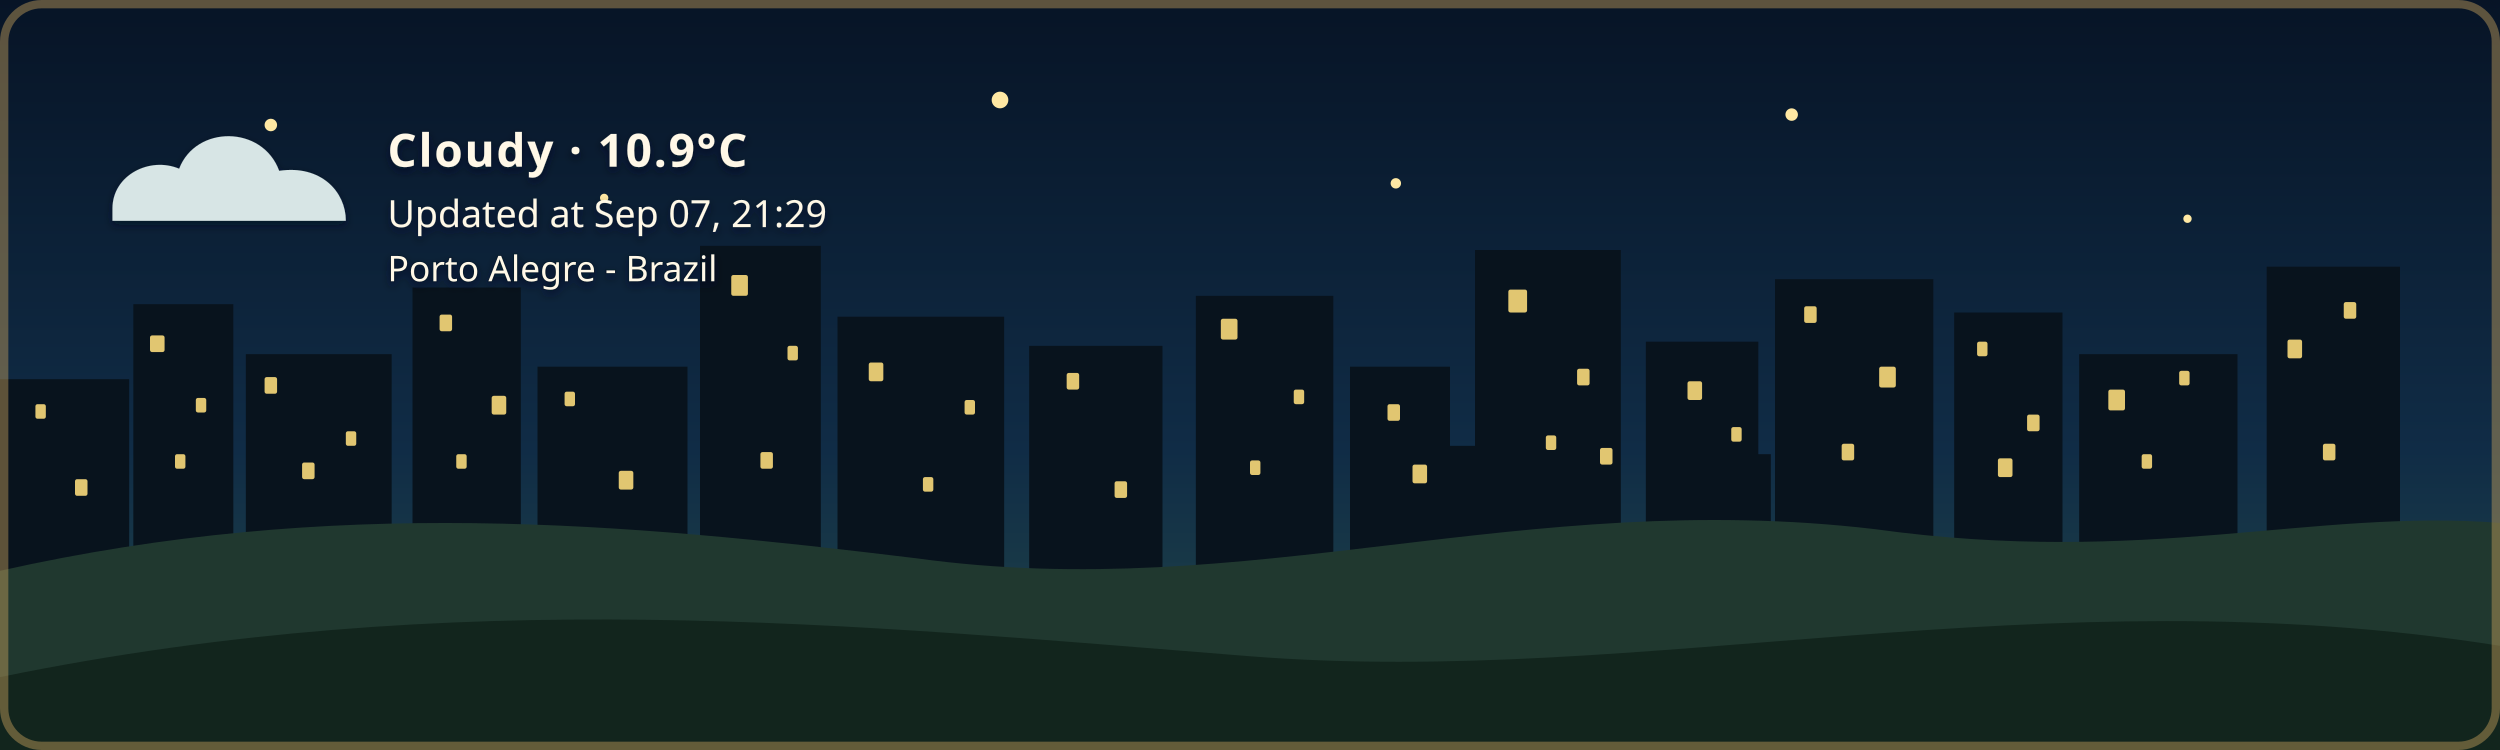
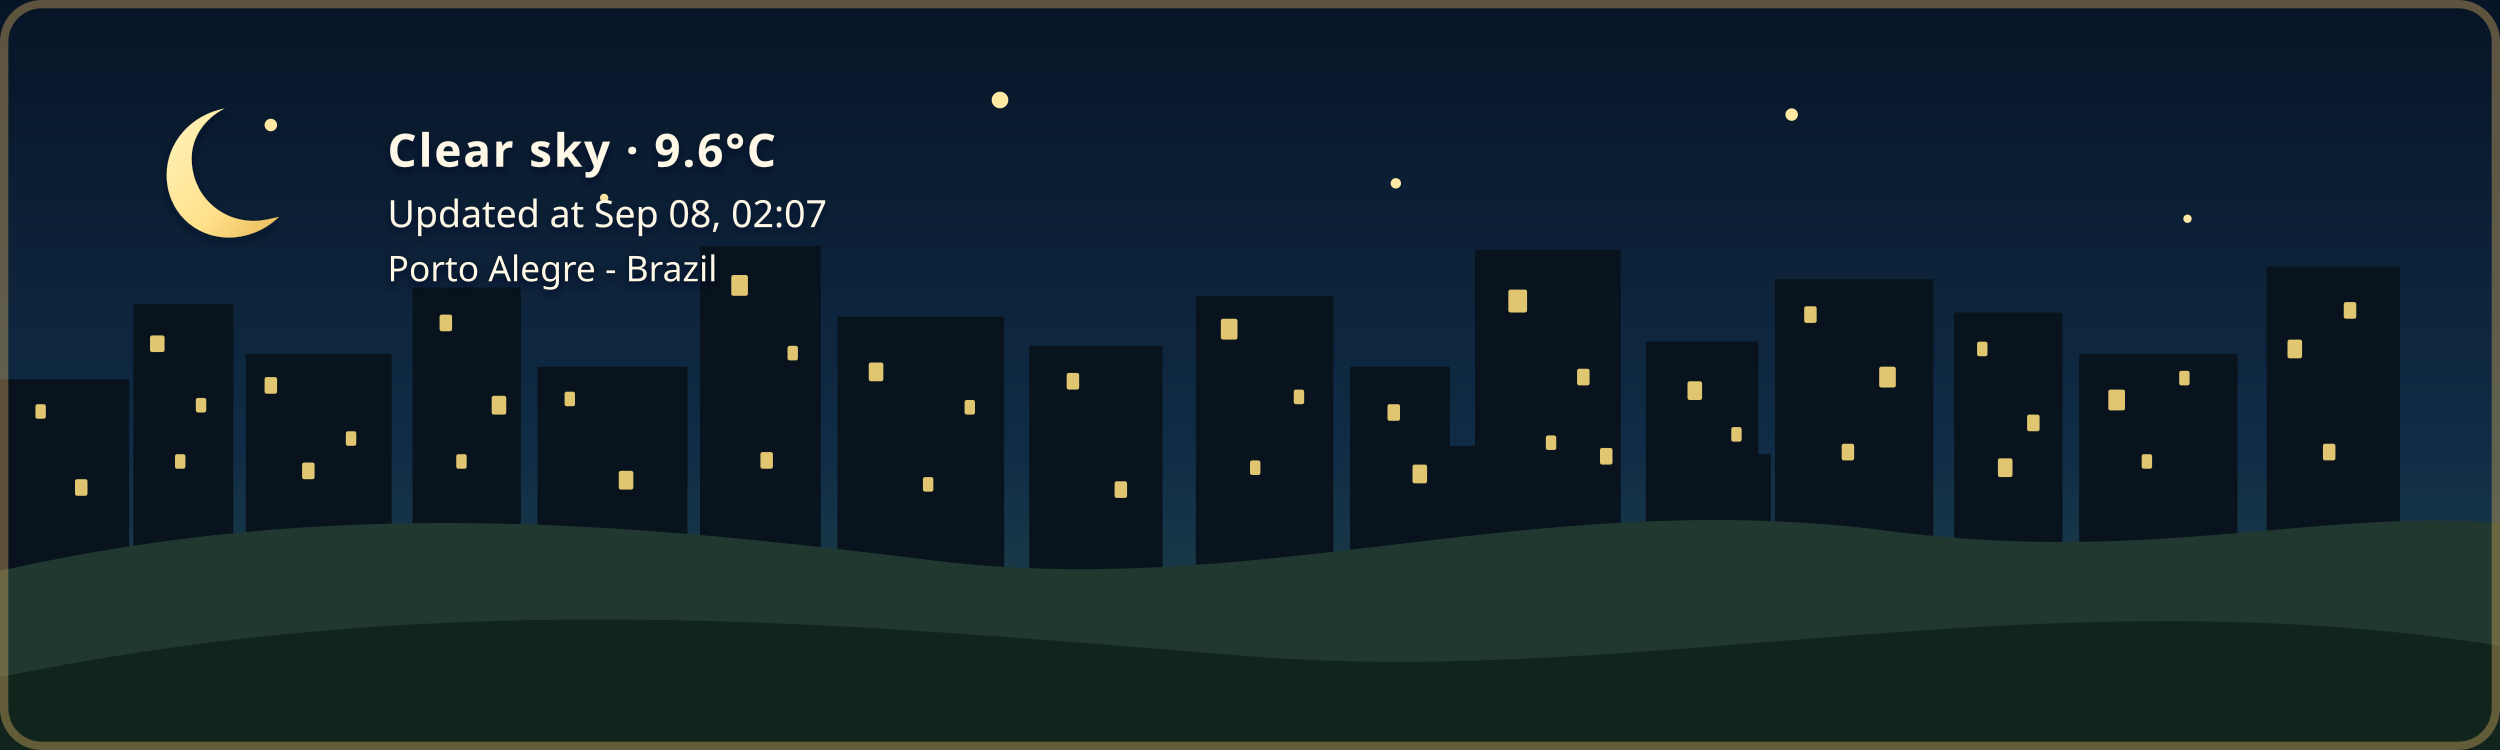
- <svg xmlns="http://www.w3.org/2000/svg" width="1200" height="360" viewBox="0 0 1200 360" role="img" aria-labelledby="title description" class="github-time-night weather-cloudy alert-none" data-temperature="10.9°C" lang="en-US">
+ <svg xmlns="http://www.w3.org/2000/svg" width="1200" height="360" viewBox="0 0 1200 360" role="img" aria-labelledby="title description" class="github-time-night weather-clear alert-none" data-temperature="9.6°C" lang="en-US">
  <defs>
    <linearGradient id="daySky" x1="0" y1="0" x2="0" y2="1">
      <stop offset="0%" stop-color="#87c9e8" />
      <stop offset="65%" stop-color="#f6d99a" />
      <stop offset="100%" stop-color="#f4b66e" />
    </linearGradient>
    <linearGradient id="sunsetSky" x1="0" y1="0" x2="0" y2="1">
      <stop offset="0%" stop-color="#4d568f" />
      <stop offset="55%" stop-color="#d46a66" />
      <stop offset="100%" stop-color="#f4a259" />
    </linearGradient>
    <linearGradient id="nightSky" x1="0" y1="0" x2="0" y2="1">
      <stop offset="0%" stop-color="#071426" />
      <stop offset="60%" stop-color="#102c46" />
      <stop offset="100%" stop-color="#244b4a" />
    </linearGradient>
    <linearGradient id="dawnSky" x1="0" y1="0" x2="0" y2="1">
      <stop offset="0%" stop-color="#766b9f" />
      <stop offset="55%" stop-color="#d7939b" />
      <stop offset="100%" stop-color="#f4c280" />
    </linearGradient>
    <radialGradient id="weatherSunFill" cx="35%" cy="30%" r="72%">
      <stop offset="0%" stop-color="#fff4b8" />
      <stop offset="58%" stop-color="#ffdc7a" />
      <stop offset="100%" stop-color="#f2b84f" />
    </radialGradient>
    <linearGradient id="weatherMoonFill" x1="0" y1="0" x2="1" y2="1">
      <stop offset="0%" stop-color="#fff4bd" />
      <stop offset="62%" stop-color="#ffe08a" />
      <stop offset="100%" stop-color="#e9b957" />
    </linearGradient>
    <filter id="weatherContentShadow" x="-20" y="-20" width="500" height="180" filterUnits="userSpaceOnUse">
      <feGaussianBlur in="SourceAlpha" stdDeviation="2" result="shadowBlur" />
      <feOffset in="shadowBlur" dx="0" dy="2" result="shadowOffset" />
      <feFlood flood-color="#071426" flood-opacity="0.65" result="shadowColor" />
      <feComposite in="shadowColor" in2="shadowOffset" operator="in" result="shadow" />
      <feMerge>
        <feMergeNode in="shadow" />
        <feMergeNode in="SourceGraphic" />
      </feMerge>
    </filter>
  </defs>
  <style>
    /* The sky state is updated by the GitHub Action based on local time. */

    .sky {
      animation: none !important;
    }

    .github-time-day .day-sky,
    .github-time-sunset .sunset-sky,
    .github-time-night .night-sky,
    .github-time-dawn .dawn-sky {
      opacity: 1;
    }

    .github-time-day .sunset-sky,
    .github-time-day .night-sky,
    .github-time-day .dawn-sky,
    .github-time-sunset .day-sky,
    .github-time-sunset .night-sky,
    .github-time-sunset .dawn-sky,
    .github-time-night .day-sky,
    .github-time-night .sunset-sky,
    .github-time-night .dawn-sky,
    .github-time-dawn .day-sky,
    .github-time-dawn .sunset-sky,
    .github-time-dawn .night-sky {
      opacity: 0;
    }

    .github-time-day .day-sky,
    .github-time-sunset .sunset-sky,
    .github-time-night .night-sky,
    .github-time-dawn .dawn-sky {
      animation: sky-fade-in 2.5s ease both !important;
    }

    .weather-effect {
      display: none;
    }

    .github-time-night.weather-clear .weather-moon,
    .github-time-day.weather-clear .weather-sun,
    .github-time-sunset.weather-clear .weather-sun,
    .github-time-dawn.weather-clear .weather-sun,
    .weather-cloudy .weather-cloud,
    .weather-rain .weather-cloud,
    .weather-rain .weather-rainfall,
    .weather-wind-rain .weather-cloud,
    .weather-wind-rain .weather-wind,
    .weather-wind-rain .weather-wind-rainfall,
    .weather-storm .weather-cloud,
    .weather-storm .weather-rainfall,
    .weather-storm .weather-lightning,
    .weather-snow .weather-cloud,
    .weather-snow .weather-snowfall {
      display: block;
    }

    .weather-sun {
      transform-box: fill-box;
      transform-origin: center;
      animation: weather-pulse 4s ease-in-out infinite;
    }

    .weather-moon {
      animation: moon-glow 4s ease-in-out infinite;
    }

    .weather-cloud path {
      animation: cloud-drift 8s ease-in-out infinite alternate;
    }

    .weather-rainfall path {
      animation: rain-fall 1.4s linear infinite;
    }

    .weather-rainfall path:nth-child(2) {
      animation-delay: 0.35s;
    }

    .weather-rainfall path:nth-child(3) {
      animation-delay: 0.7s;
    }

    .weather-wind-rainfall path {
      animation: wind-rain-fall 1.15s linear infinite;
    }

    .weather-wind-rainfall path:nth-child(2) {
      animation-delay: 0.3s;
    }

    .weather-wind-rainfall path:nth-child(3) {
      animation-delay: 0.6s;
    }

    .weather-wind path {
      animation: wind-sweep 1.8s ease-in-out infinite;
    }

    .weather-wind path:nth-child(2) {
      animation-delay: 0.45s;
    }

    .weather-snowfall circle {
      animation: snow-fall 3s ease-in-out infinite;
    }

    .weather-snowfall circle:nth-child(2) {
      animation-delay: 1s;
    }

    .weather-snowfall circle:nth-child(3) {
      animation-delay: 2s;
    }

    .weather-lightning {
      animation: lightning-flash 4s ease-in-out infinite;
    }

    svg.github-time-day .city-back,
    svg.github-time-day .city-mid {
      fill: #36545a;
    }

    svg.github-time-sunset .city-back,
    svg.github-time-sunset .city-mid {
      fill: #303247;
    }

    svg.github-time-night .city-back,
    svg.github-time-night .city-mid {
      fill: #08131d;
    }

    svg.github-time-dawn .city-back,
    svg.github-time-dawn .city-mid {
      fill: #404158;
    }

    .city-window {
      opacity: 0;
      fill: #f8d97a;
    }

    svg.github-time-night .city-window,
    svg.github-time-dawn .city-window,
    svg.github-time-sunset .city-window {
      opacity: 0.9;
    }

    .city-window rect {
      animation: city-window-toggle-a 20s steps(1, end) infinite;
    }

    .city-window rect:nth-child(3n) {
      animation-name: city-window-toggle-b;
      animation-delay: -4s;
    }

    .city-window rect:nth-child(4n) {
      animation-name: city-window-toggle-c;
      animation-delay: -9s;
    }

    .city-window rect:nth-child(5n) {
      animation-name: city-window-toggle-d;
      animation-delay: -13s;
    }

    .city-window rect:nth-child(7n) {
      animation-name: city-window-toggle-e;
      animation-delay: -17s;
    }

    #weather-alert-level,
    #weather-alert-detail {
      display: none;
    }

    svg.alert-yellow #weather-alert-level,
    svg.alert-yellow #weather-alert-detail,
    svg.alert-orange #weather-alert-level,
    svg.alert-orange #weather-alert-detail,
    svg.alert-red #weather-alert-level,
    svg.alert-red #weather-alert-detail {
      display: block;
    }

    svg.alert-yellow #weather-alert-level {
      fill: #f4d35e;
    }

    svg.alert-yellow #weather-alert-detail {
      fill: #fff3b3;
    }

    svg.alert-orange #weather-alert-level {
      fill: #f9a74f;
    }

    svg.alert-orange #weather-alert-detail {
      fill: #ffd0a0;
    }

    svg.alert-red #weather-alert-level {
      fill: #ff675c;
    }

    svg.alert-red #weather-alert-detail {
      fill: #ffc2bf;
    }

    #weather-description,
    #weather-time,
    #weather-alert-level,
    #weather-alert-detail,
    #weather-location {
      animation: info-fade-in 1.5s ease both;
      font-family: sans-serif;
    }

    #weather-description {
      letter-spacing: 0.04em;
    }

    @keyframes sky-fade-in {
      from {
        opacity: 0;
      }

      to {
        opacity: 1;
      }
    }

    @keyframes info-fade-in {
      from {
        opacity: 0;
        transform: translateY(6px);
      }

      to {
        opacity: 1;
        transform: translateY(0);
      }
    }

    @keyframes weather-pulse {
      0%,
      100% {
        opacity: 0.85;
        transform: scale(0.96);
      }

      50% {
        opacity: 1;
        transform: scale(1.04);
      }
    }

    @keyframes moon-glow {
      0%,
      100% {
        opacity: 0.8;
      }

      50% {
        opacity: 1;
      }
    }

    @keyframes cloud-drift {
      from {
        transform: translateX(-5px);
      }

      to {
        transform: translateX(8px);
      }
    }

    @keyframes rain-fall {
      0% {
        opacity: 0;
        transform: translateY(-7px);
      }

      25%,
      75% {
        opacity: 1;
      }

      100% {
        opacity: 0;
        transform: translateY(10px);
      }
    }

    @keyframes wind-rain-fall {
      0% {
        opacity: 0;
        transform: translate(-6px, -5px);
      }

      25%,
      75% {
        opacity: 1;
      }

      100% {
        opacity: 0;
        transform: translate(8px, 10px);
      }
    }

    @keyframes wind-sweep {
      0%,
      100% {
        opacity: 0.3;
        transform: translateX(-7px);
      }

      50% {
        opacity: 1;
        transform: translateX(6px);
      }
    }

    @keyframes snow-fall {
      0%,
      100% {
        opacity: 0.35;
        transform: translateY(-5px);
      }

      50% {
        opacity: 1;
        transform: translate(5px, 8px);
      }
    }

    @keyframes lightning-flash {
      0%,
      88%,
      100% {
        opacity: 0;
      }

      90%,
      93% {
        opacity: 1;
      }
    }

    @keyframes city-window-toggle-a {
      0%,
      19%,
      61%,
      100% {
        opacity: 1;
      }

      20%,
      60% {
        opacity: 0;
      }
    }

    @keyframes city-window-toggle-b {
      0%,
      34%,
      76%,
      100% {
        opacity: 0;
      }

      35%,
      75% {
        opacity: 1;
      }
    }

    @keyframes city-window-toggle-c {
      0%,
      24%,
      46%,
      100% {
        opacity: 1;
      }

      25%,
      45% {
        opacity: 0;
      }
    }

    @keyframes city-window-toggle-d {
      0%,
      49%,
      86%,
      100% {
        opacity: 1;
      }

      50%,
      85% {
        opacity: 0;
      }
    }

    @keyframes city-window-toggle-e {
      0%,
      14%,
      56%,
      100% {
        opacity: 0;
      }

      15%,
      55% {
        opacity: 1;
      }
    }

    .stars {
      opacity: 0;
    }

    .github-time-sunset .stars,
    .github-time-dawn .stars {
      opacity: 0.35;
    }

    .github-time-night .stars {
      opacity: 1;
    }

    .star {
      animation: twinkle 2.5s ease-in-out infinite;
      transform-box: fill-box;
      transform-origin: center;
    }

    .star:nth-child(2) {
      animation-delay: 0.5s;
    }

    .star:nth-child(3) {
      animation-delay: 1s;
    }

    .star:nth-child(4) {
      animation-delay: 1.5s;
    }

    @keyframes twinkle {
      0%,
      100% {
        opacity: 0.25;
        transform: scale(0.8);
      }

      50% {
        opacity: 1;
        transform: scale(1.25);
      }
    }

    /*
     * Disable animations when the visitor has requested reduced motion.
     */
    @media (prefers-reduced-motion: reduce) {
      .sky,
      .stars,
      .star,
      .weather-sun,
      .weather-moon,
      .weather-cloud path,
      .weather-rainfall path,
      .weather-wind-rainfall path,
      .weather-wind path,
      .weather-snowfall circle,
      .weather-lightning,
      .city-window rect,
      #weather-description,
      #weather-time,
      #weather-alert-level,
      #weather-alert-detail,
      #weather-location {
        animation: none !important;
      }
    }
  </style>
  <g id="skies">
    <rect class="sky day-sky" width="1200" height="360" fill="url(#daySky)" />
    <rect class="sky sunset-sky" width="1200" height="360" fill="url(#sunsetSky)" />
    <rect class="sky night-sky" width="1200" height="360" fill="url(#nightSky)" />
    <rect class="sky dawn-sky" width="1200" height="360" fill="url(#dawnSky)" />
  </g>
  <g class="stars" fill="#ffe8a3">
    <circle class="star" cx="130" cy="60" r="3" />
    <circle class="star" cx="290" cy="95" r="2" />
    <circle class="star" cx="480" cy="48" r="4" />
    <circle class="star" cx="670" cy="88" r="2.5" />
    <circle class="star" cx="860" cy="55" r="3" />
    <circle class="star" cx="1050" cy="105" r="2" />
  </g>
  <g class="city-shape">
    <g class="city-back">
      <rect x="0" y="182" width="62" height="94" />
      <rect x="64" y="146" width="48" height="130" />
      <rect x="118" y="170" width="70" height="106" />
      <rect x="198" y="138" width="52" height="138" />
      <rect x="258" y="176" width="72" height="100" />
      <rect x="336" y="118" width="58" height="158" />
      <rect x="402" y="152" width="80" height="124" />
      <rect x="494" y="166" width="64" height="110" />
      <rect x="574" y="142" width="66" height="134" />
      <rect x="648" y="176" width="48" height="100" />
      <rect x="708" y="120" width="70" height="156" />
      <rect x="790" y="164" width="54" height="112" />
      <rect x="852" y="134" width="76" height="142" />
      <rect x="938" y="150" width="52" height="126" />
      <rect x="998" y="170" width="76" height="106" />
      <rect x="1088" y="128" width="64" height="148" />
    </g>
    <g class="city-mid">
      <rect x="24" y="226" width="28" height="50" />
      <rect x="88" y="210" width="18" height="66" />
      <rect x="148" y="218" width="22" height="58" />
      <rect x="214" y="206" width="22" height="70" />
      <rect x="282" y="210" width="18" height="66" />
      <rect x="362" y="206" width="22" height="70" />
      <rect x="430" y="220" width="18" height="56" />
      <rect x="528" y="220" width="20" height="56" />
      <rect x="606" y="214" width="22" height="62" />
      <rect x="690" y="214" width="18" height="62" />
      <rect x="754" y="208" width="18" height="68" />
      <rect x="830" y="218" width="20" height="58" />
      <rect x="892" y="214" width="18" height="62" />
      <rect x="960" y="224" width="18" height="52" />
      <rect x="1018" y="218" width="22" height="58" />
      <rect x="1108" y="210" width="18" height="66" />
    </g>
    <g class="city-window">
      <rect x="17" y="194" width="5" height="7" rx="1" />
      <rect x="36" y="230" width="6" height="8" rx="1" />
      <rect x="72" y="161" width="7" height="8" rx="1" />
      <rect x="84" y="218" width="5" height="7" rx="1" />
      <rect x="94" y="191" width="5" height="7" rx="1" />
      <rect x="127" y="181" width="6" height="8" rx="1" />
      <rect x="145" y="222" width="6" height="8" rx="1" />
      <rect x="166" y="207" width="5" height="7" rx="1" />
      <rect x="211" y="151" width="6" height="8" rx="1" />
      <rect x="219" y="218" width="5" height="7" rx="1" />
      <rect x="236" y="190" width="7" height="9" rx="1" />
      <rect x="271" y="188" width="5" height="7" rx="1" />
      <rect x="297" y="226" width="7" height="9" rx="1" />
      <rect x="351" y="132" width="8" height="10" rx="1" />
      <rect x="365" y="217" width="6" height="8" rx="1" />
      <rect x="378" y="166" width="5" height="7" rx="1" />
      <rect x="417" y="174" width="7" height="9" rx="1" />
      <rect x="443" y="229" width="5" height="7" rx="1" />
      <rect x="463" y="192" width="5" height="7" rx="1" />
      <rect x="512" y="179" width="6" height="8" rx="1" />
      <rect x="535" y="231" width="6" height="8" rx="1" />
      <rect x="586" y="153" width="8" height="10" rx="1" />
      <rect x="600" y="221" width="5" height="7" rx="1" />
      <rect x="621" y="187" width="5" height="7" rx="1" />
      <rect x="666" y="194" width="6" height="8" rx="1" />
      <rect x="678" y="223" width="7" height="9" rx="1" />
      <rect x="724" y="139" width="9" height="11" rx="1" />
      <rect x="742" y="209" width="5" height="7" rx="1" />
      <rect x="757" y="177" width="6" height="8" rx="1" />
      <rect x="768" y="215" width="6" height="8" rx="1" />
      <rect x="810" y="183" width="7" height="9" rx="1" />
      <rect x="831" y="205" width="5" height="7" rx="1" />
      <rect x="866" y="147" width="6" height="8" rx="1" />
      <rect x="884" y="213" width="6" height="8" rx="1" />
      <rect x="902" y="176" width="8" height="10" rx="1" />
      <rect x="949" y="164" width="5" height="7" rx="1" />
      <rect x="959" y="220" width="7" height="9" rx="1" />
      <rect x="973" y="199" width="6" height="8" rx="1" />
      <rect x="1012" y="187" width="8" height="10" rx="1" />
      <rect x="1028" y="218" width="5" height="7" rx="1" />
      <rect x="1046" y="178" width="5" height="7" rx="1" />
      <rect x="1098" y="163" width="7" height="9" rx="1" />
      <rect x="1115" y="213" width="6" height="8" rx="1" />
      <rect x="1125" y="145" width="6" height="8" rx="1" />
    </g>
  </g>
  <g transform="translate(54 48)" filter="url(#weatherContentShadow)">
    <g class="weather-effect weather-sun">
      <circle cx="34" cy="34" r="23" fill="url(#weatherSunFill)" />
      <g stroke="#ffd66f" stroke-width="4" stroke-linecap="round">
        <path d="M 34 0 V 8" />
        <path d="M 34 60 V 68" />
        <path d="M 0 34 H 8" />
        <path d="M 60 34 H 68" />
        <path d="M 10 10 L 16 16" />
        <path d="M 52 52 L 58 58" />
        <path d="M 58 10 L 52 16" />
        <path d="M 16 52 L 10 58" />
      </g>
    </g>
    <g class="weather-effect weather-moon">
      <path d="M 54 4 C 38 7, 26 20, 26 36 C 26 53, 39 66, 56 66 C 65 66, 74 62, 80 56 C 76 57, 72 58, 68 58 C 51 58, 38 45, 38 28 C 38 18, 44 9, 54 4 Z" fill="url(#weatherMoonFill)" />
    </g>
    <g class="weather-effect weather-cloud" fill="#d7e5e5">
      <path d="M 0 52 C 0 36, 18 27, 32 33 C 40 12, 72 12, 80 34 C 100 31, 112 44, 112 58 H 0 Z" />
    </g>
    <g class="weather-effect weather-rainfall" stroke="#b9e3ed" stroke-width="4" stroke-linecap="round">
      <path d="M 22 72 l -7 17" />
      <path d="M 52 72 l -7 17" />
      <path d="M 82 72 l -7 17" />
    </g>
    <g class="weather-effect weather-wind-rainfall" stroke="#b9e3ed" stroke-width="4" stroke-linecap="round">
      <path d="M 50 70 l -10 19" />
      <path d="M 75 70 l -10 19" />
      <path d="M 100 70 l -10 19" />
    </g>
    <g class="weather-effect weather-wind" fill="none" stroke="#eef8ff" stroke-width="3.5" stroke-linecap="round">
      <path d="M 2 73 C 12 68, 22 68, 32 72" />
      <path d="M 2 88 C 13 83, 24 83, 34 87" />
    </g>
    <g class="weather-effect weather-lightning" fill="#ffe37b">
      <path d="M 62 68 l -14 27 h 12 l -7 20 l 24 -31 h -13 z" />
    </g>
    <g class="weather-effect weather-snowfall" fill="#eef8ff">
      <circle cx="22" cy="78" r="4" />
      <circle cx="52" cy="91" r="4" />
      <circle cx="82" cy="78" r="4" />
    </g>
-     <text id="weather-description" x="132" y="32" fill="#fff8e7" font-family="sans-serif" font-size="22" font-weight="600">Cloudy · 10.9°C</text>
-     <text id="weather-time" x="132" y="61" fill="#fff8e7" font-family="sans-serif" font-size="18">Updated at Sep 07, 21:29</text>
+     <text id="weather-description" x="132" y="32" fill="#fff8e7" font-family="sans-serif" font-size="22" font-weight="600">Clear sky · 9.6°C</text>
+     <text id="weather-time" x="132" y="61" fill="#fff8e7" font-family="sans-serif" font-size="18">Updated at Sep 08, 02:07</text>
    <text id="weather-alert-level" x="132" y="87" fill="#eaf3ff" font-family="sans-serif" font-size="12" font-weight="700" letter-spacing="1.8" />
    <text id="weather-alert-detail" x="132" y="108" fill="#eef7ff" font-family="sans-serif" font-size="14" opacity="0.9" />
    <text id="weather-location" x="132" y="87" fill="#fff8e7" stroke="#071426" stroke-width="0.8" stroke-opacity="0.65" paint-order="stroke fill" font-family="sans-serif" font-size="17" font-weight="500">Porto Alegre - Brazil</text>
  </g>
  <path d="       M 0 274       C 160 238, 300 251, 440 268       C 600 290, 730 234, 900 254       C 1030 272, 1110 244, 1200 251       L 1200 360       L 0 360       Z     " fill="#20382f" />
  <path d="       M 0 325       C 220 280, 410 300, 600 315       C 790 330, 980 275, 1200 310       L 1200 360       L 0 360       Z     " fill="#12251d" />
  <rect x="2" y="2" width="1196" height="356" rx="18" fill="none" stroke="#c6a15b" stroke-width="4" stroke-opacity="0.45" />
</svg>
